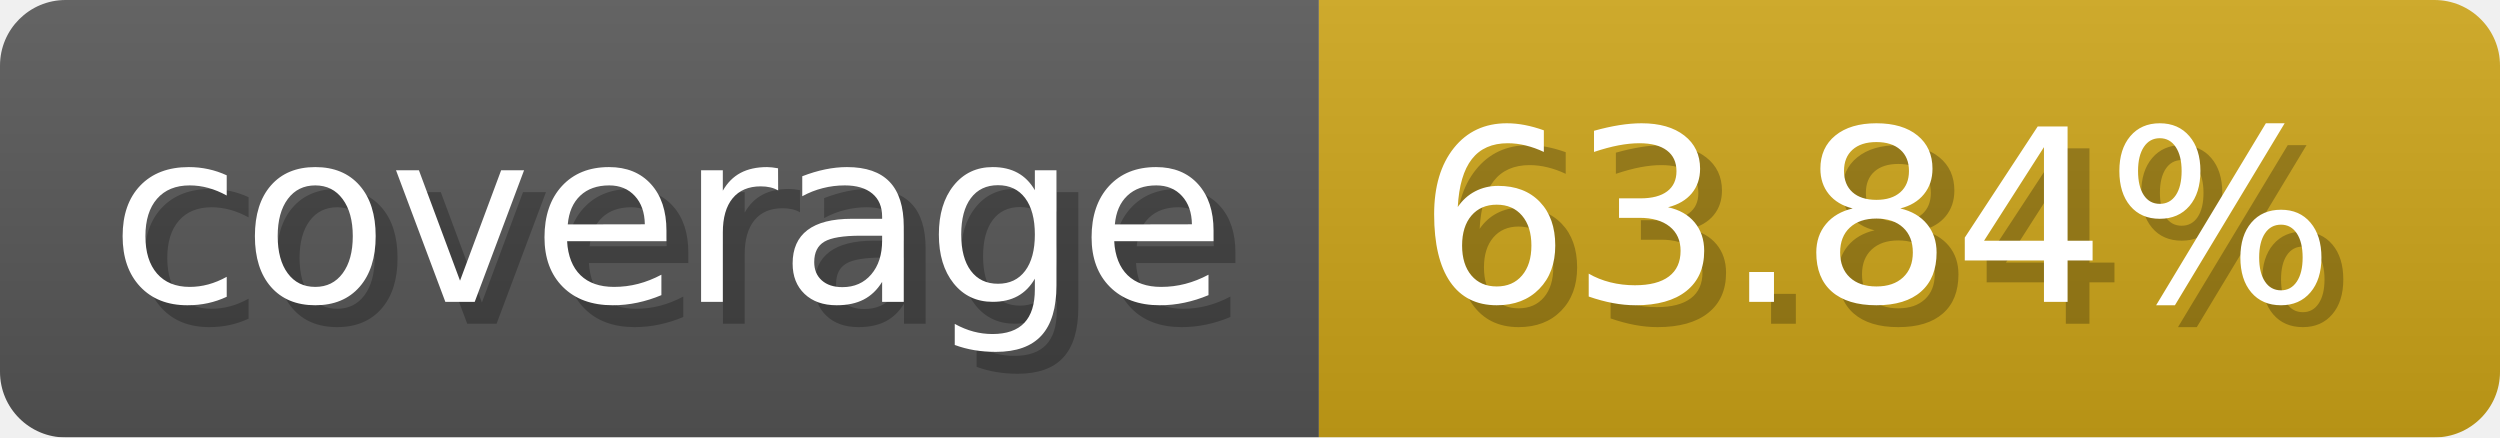
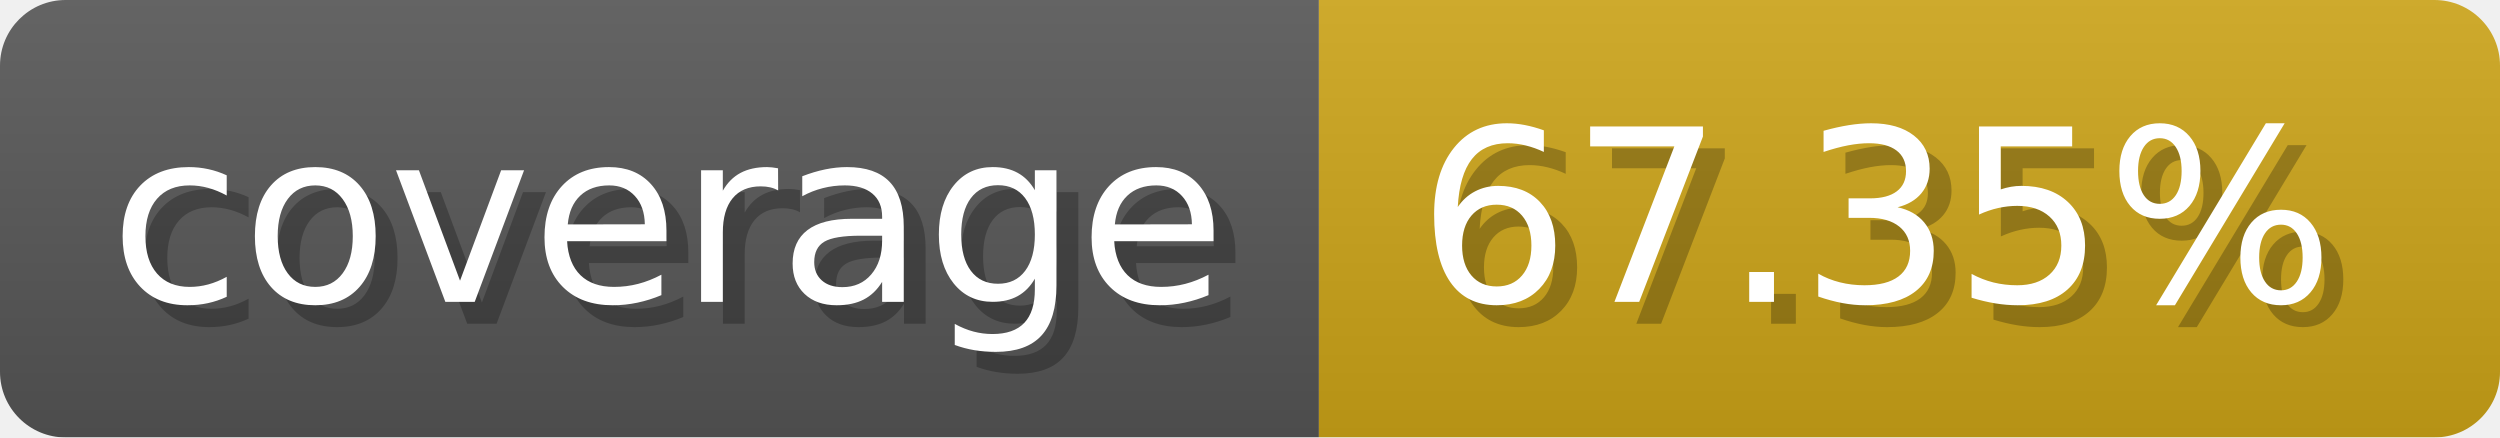
- <svg xmlns="http://www.w3.org/2000/svg" width="114.3" height="20" viewBox="0 0 1143 200" role="img" aria-label="coverage: 63.84%">
-   <linearGradient id="hflhd" x2="0" y2="100%">
+ <svg xmlns="http://www.w3.org/2000/svg" width="114.3" height="20" viewBox="0 0 1143 200" role="img" aria-label="coverage: 67.35%">
+   <linearGradient id="JUJrl" x2="0" y2="100%">
    <stop offset="0" stop-opacity=".1" stop-color="#EEE" />
    <stop offset="1" stop-opacity=".1" />
  </linearGradient>
-   <mask id="sWbbS">
+   <mask id="FyNen">
    <rect width="1143" height="200" rx="30" fill="#FFF" />
  </mask>
-   <g mask="url(#sWbbS)">
+   <g mask="url(#FyNen)">
    <rect width="603" height="200" fill="#555" />
    <rect width="540" height="200" fill="#cba317" x="603" />
-     <rect width="1143" height="200" fill="url(#hflhd)" />
+     <rect width="1143" height="200" fill="url(#JUJrl)" />
  </g>
  <g aria-hidden="true" fill="#fff" text-anchor="start" font-family="Verdana,DejaVu Sans,sans-serif" font-size="110">
    <text x="60" y="148" textLength="503" fill="#000" opacity="0.25">coverage</text>
    <text x="50" y="138" textLength="503">coverage</text>
-     <text x="658" y="148" textLength="440" fill="#000" opacity="0.25">63.84%</text>
-     <text x="648" y="138" textLength="440">63.84%</text>
+     <text x="658" y="148" textLength="440" fill="#000" opacity="0.25">67.35%</text>
+     <text x="648" y="138" textLength="440">67.35%</text>
  </g>
</svg>
